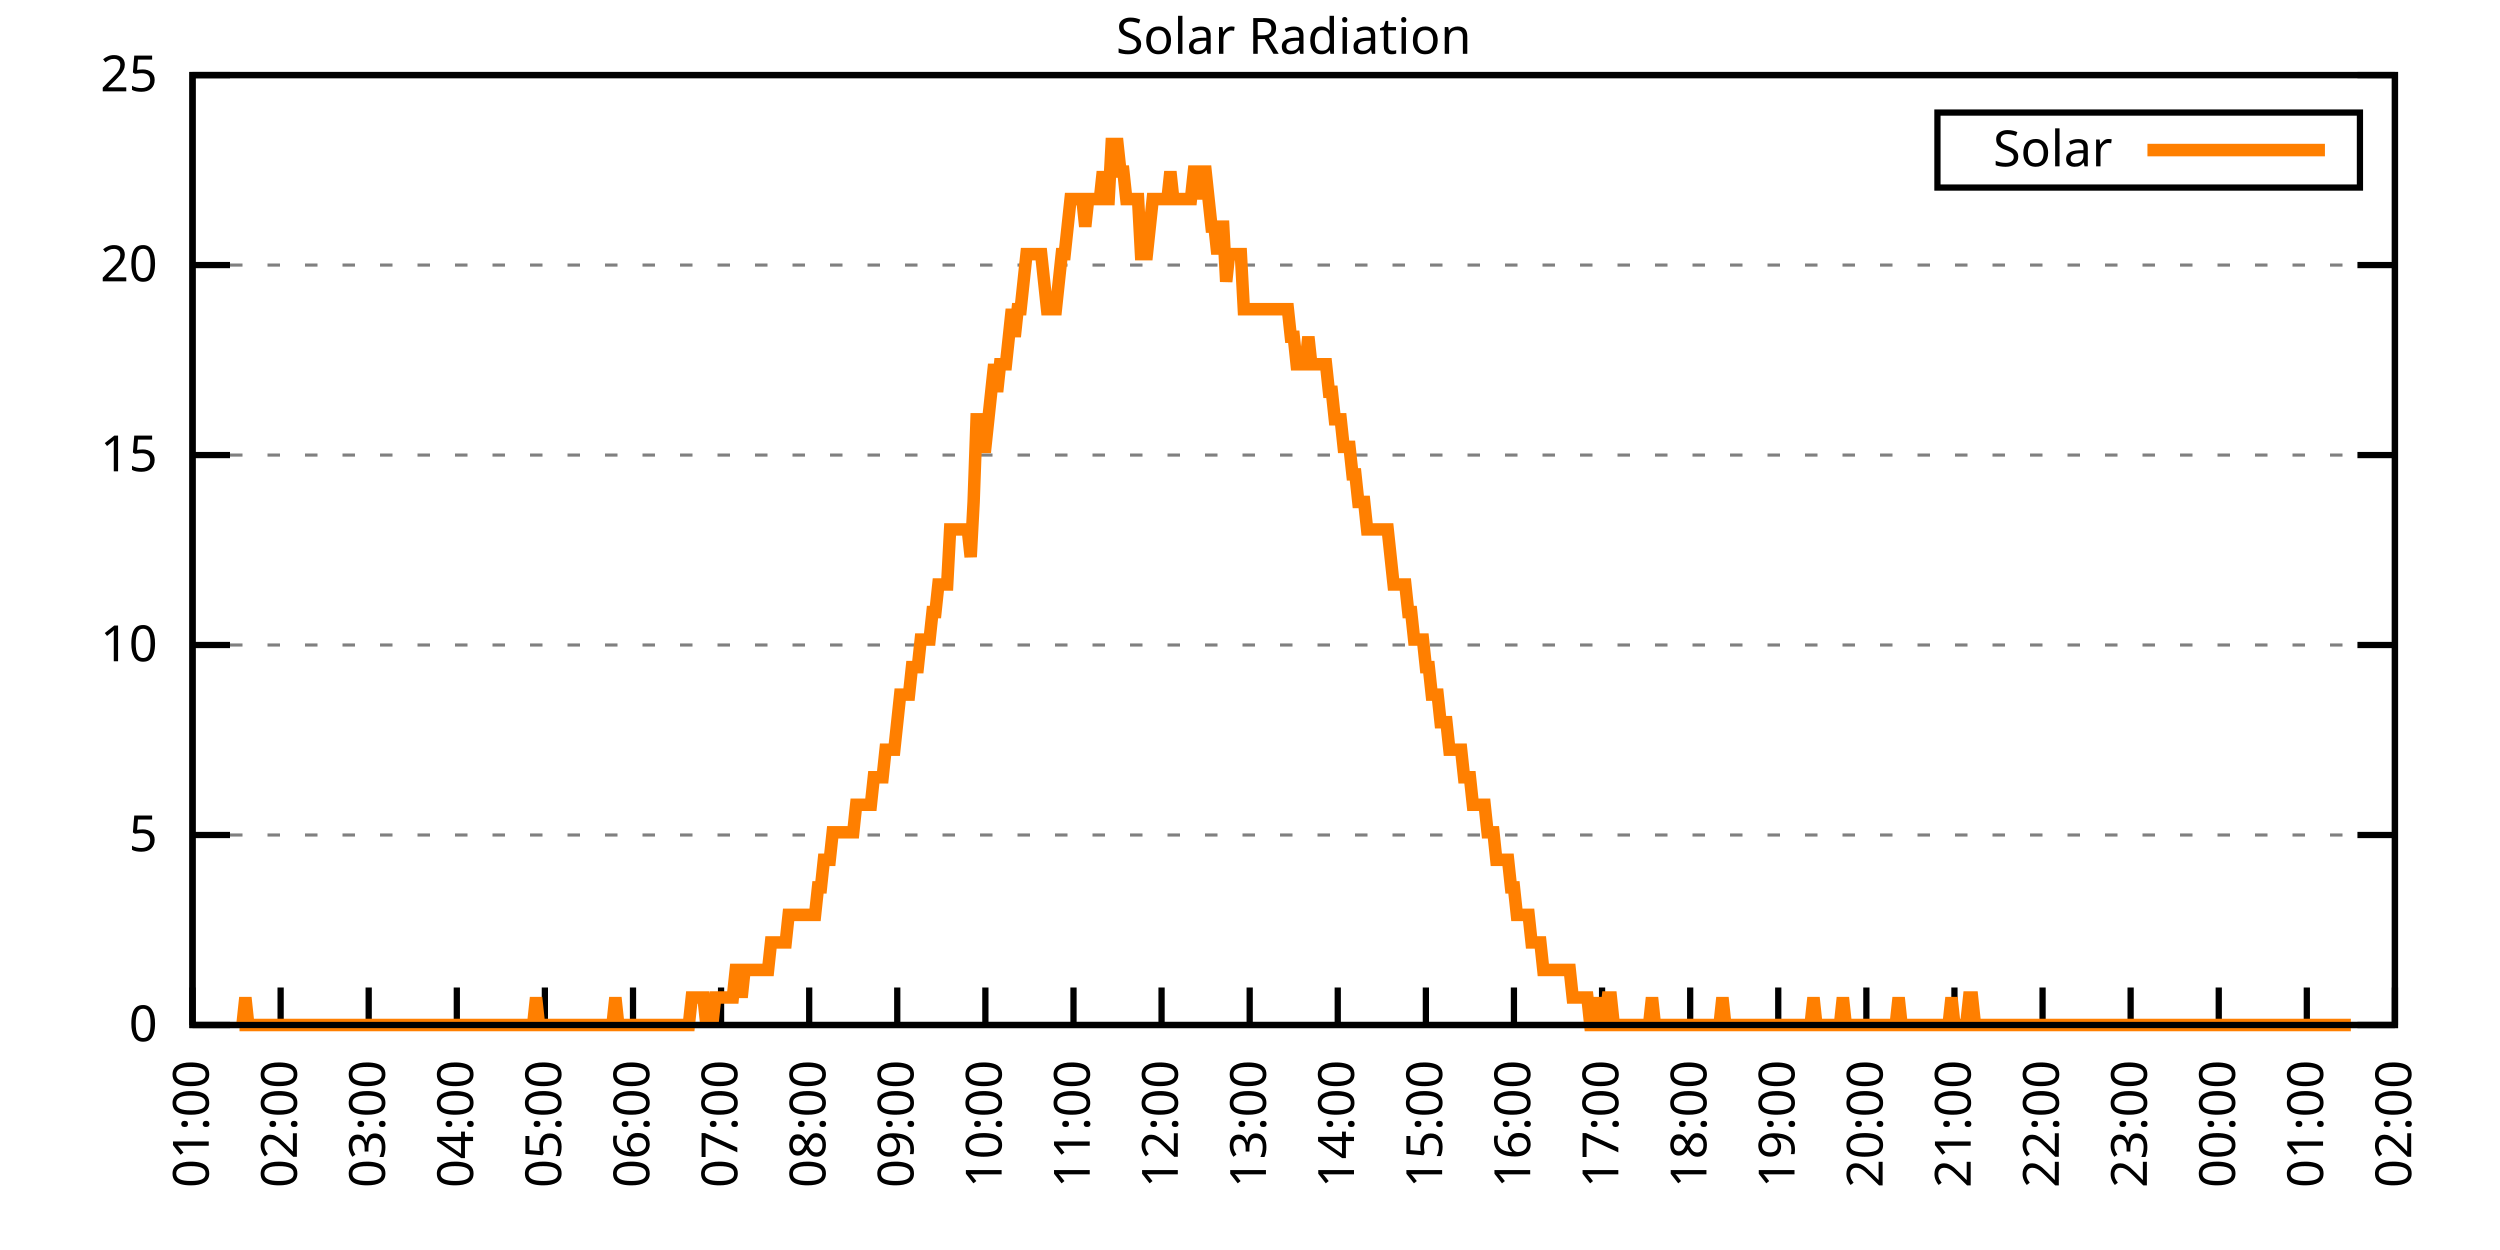
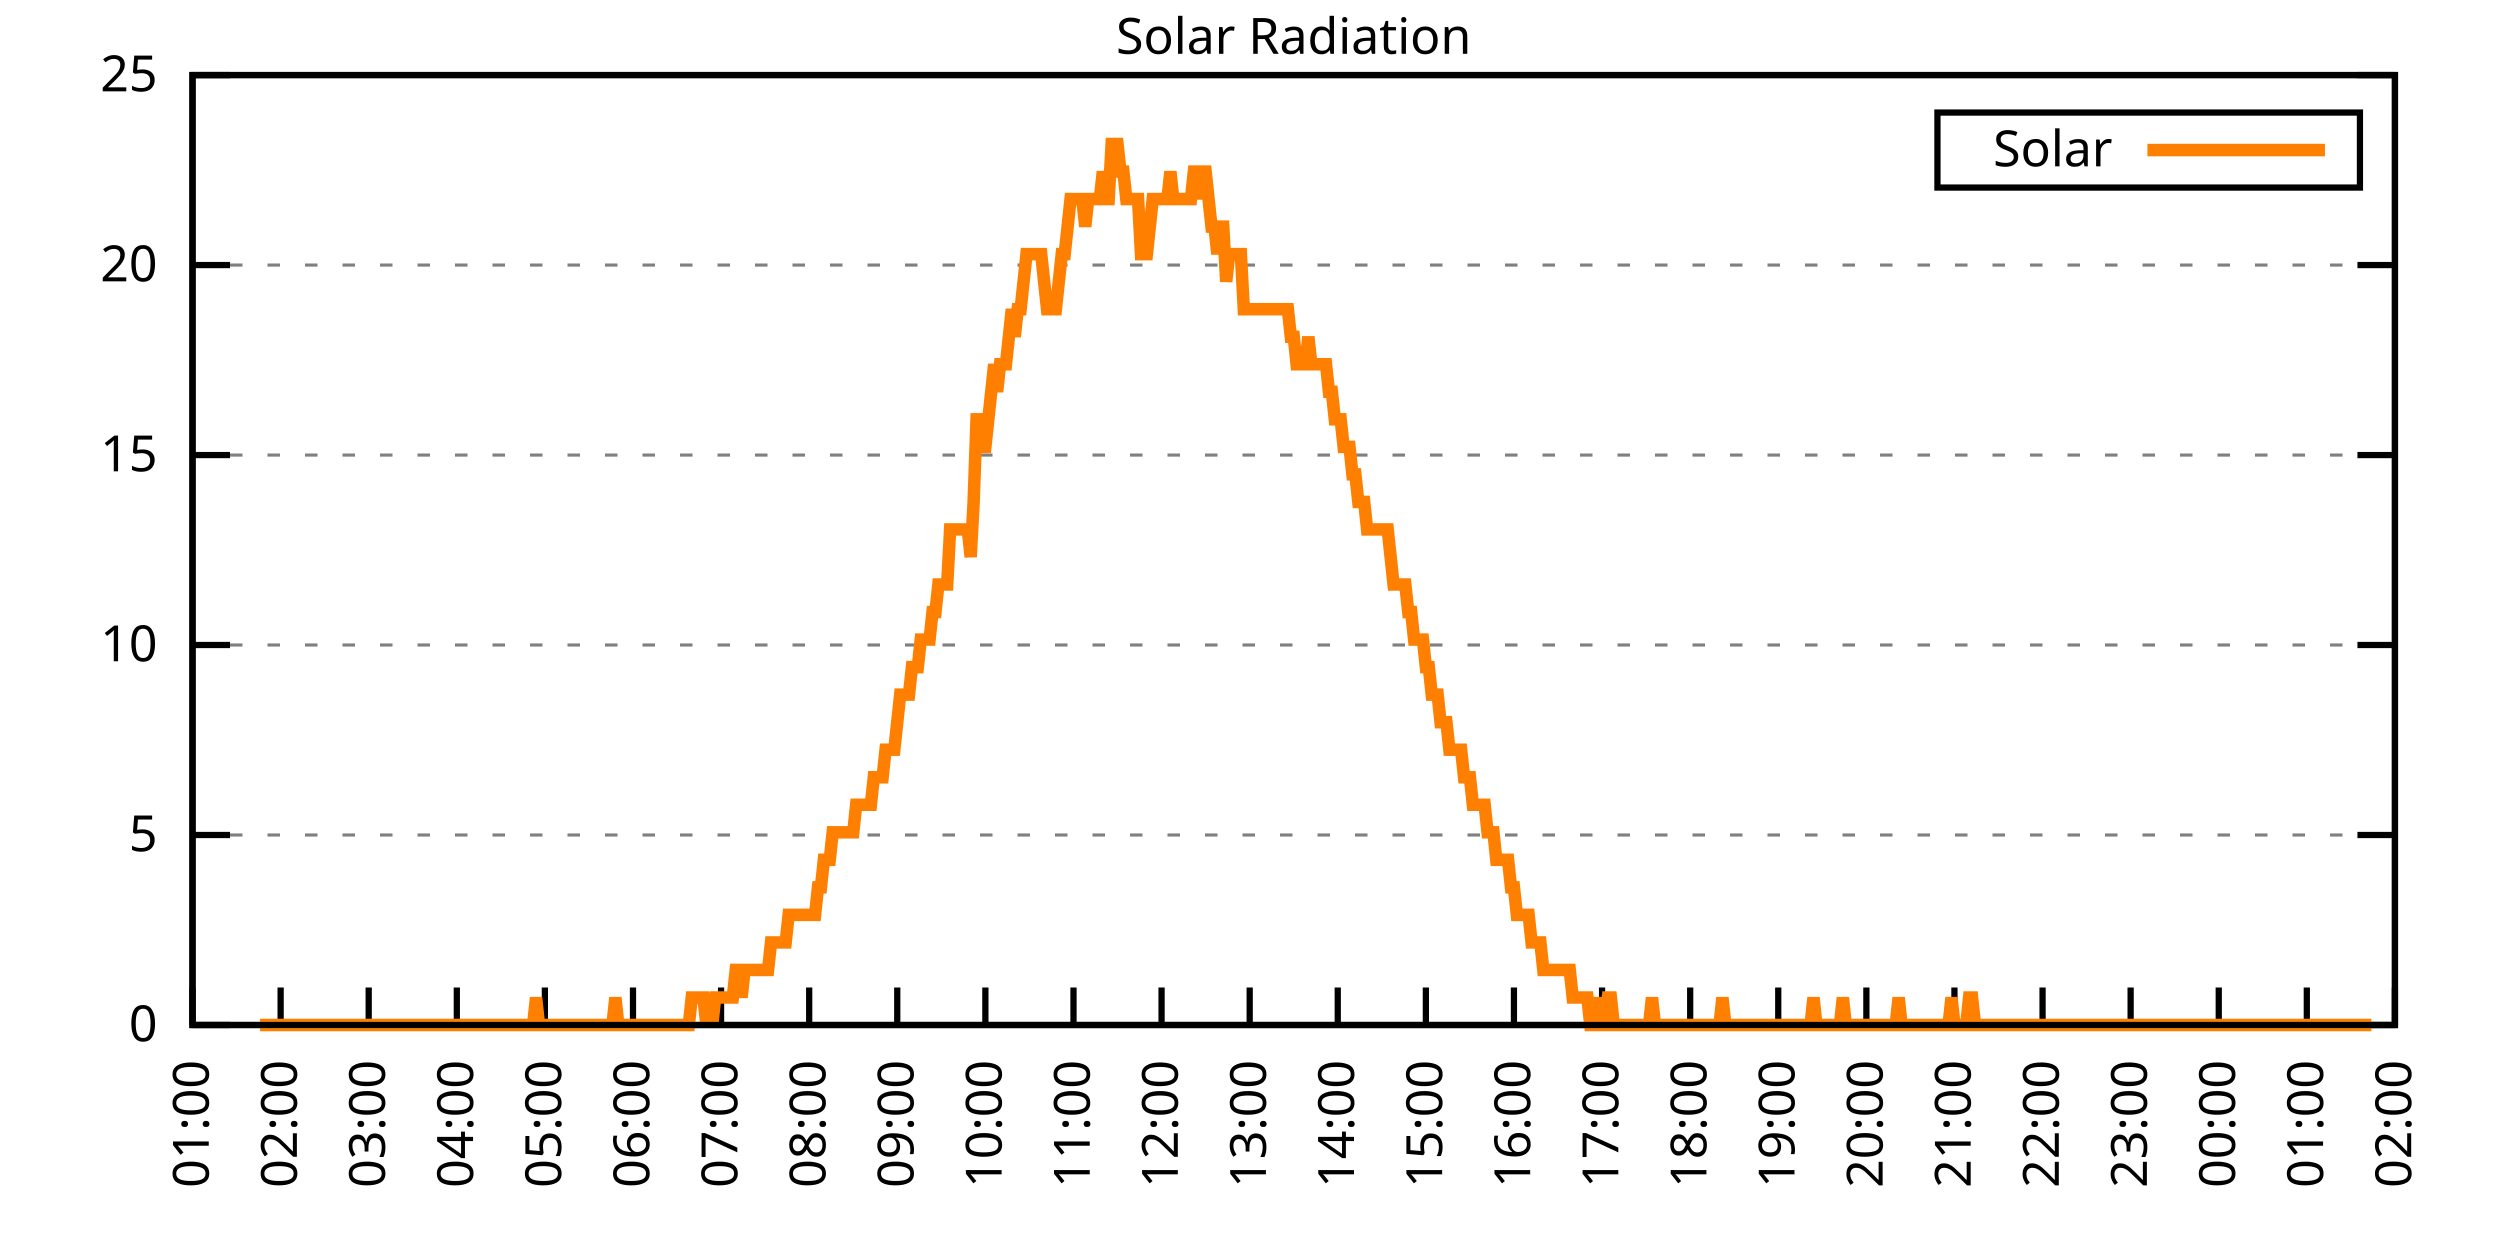
<svg xmlns="http://www.w3.org/2000/svg" xmlns:xlink="http://www.w3.org/1999/xlink" width="400" height="200" viewBox="0 0 400 200">
  <g id="gnuplot_canvas">
    <rect x="0" y="0" width="400" height="200" fill="none" />
    <defs>
      <circle id="gpDot" r="0.5" stroke-width="0.5" stroke="currentColor" />
      <path id="gpPt0" stroke-width="0.333" stroke="currentColor" d="M-1,0 h2 M0,-1 v2" />
      <path id="gpPt1" stroke-width="0.333" stroke="currentColor" d="M-1,-1 L1,1 M1,-1 L-1,1" />
      <path id="gpPt2" stroke-width="0.333" stroke="currentColor" d="M-1,0 L1,0 M0,-1 L0,1 M-1,-1 L1,1 M-1,1 L1,-1" />
      <rect id="gpPt3" stroke-width="0.333" stroke="currentColor" x="-1" y="-1" width="2" height="2" />
      <rect id="gpPt4" stroke-width="0.333" stroke="currentColor" fill="currentColor" x="-1" y="-1" width="2" height="2" />
      <circle id="gpPt5" stroke-width="0.333" stroke="currentColor" cx="0" cy="0" r="1" />
      <use xlink:href="#gpPt5" id="gpPt6" fill="currentColor" stroke="none" />
      <path id="gpPt7" stroke-width="0.333" stroke="currentColor" d="M0,-1.33 L-1.33,0.67 L1.33,0.67 z" />
      <use xlink:href="#gpPt7" id="gpPt8" fill="currentColor" stroke="none" />
      <use xlink:href="#gpPt7" id="gpPt9" stroke="currentColor" transform="rotate(180)" />
      <use xlink:href="#gpPt9" id="gpPt10" fill="currentColor" stroke="none" />
      <use xlink:href="#gpPt3" id="gpPt11" stroke="currentColor" transform="rotate(45)" />
      <use xlink:href="#gpPt11" id="gpPt12" fill="currentColor" stroke="none" />
      <path id="gpPt13" stroke-width="0.333" stroke="currentColor" d="M0,1.330 L1.265,0.411 L0.782,-1.067 L-0.782,-1.076 L-1.265,0.411 z" />
      <use xlink:href="#gpPt13" id="gpPt14" fill="currentColor" stroke="none" />
      <filter id="textbox" filterUnits="objectBoundingBox" x="0" y="0" height="1" width="1">
        <feFlood flood-color="white" flood-opacity="1" result="bgnd" />
        <feComposite in="SourceGraphic" in2="bgnd" operator="atop" />
      </filter>
      <filter id="greybox" filterUnits="objectBoundingBox" x="0" y="0" height="1" width="1">
        <feFlood flood-color="lightgrey" flood-opacity="1" result="grey" />
        <feComposite in="SourceGraphic" in2="grey" operator="atop" />
      </filter>
    </defs>
    <g fill="none" color="white" stroke="currentColor" stroke-width="1.00" stroke-linecap="butt" stroke-linejoin="miter">
</g>
    <g fill="none" color="black" stroke="currentColor" stroke-width="1.00" stroke-linecap="butt" stroke-linejoin="miter">
      <g stroke="none" shape-rendering="crispEdges">
        <polygon fill="rgb(255, 255, 255)" points="30.80,164.00 383.18,164.00 383.18,12.02 30.80,12.02 " />
      </g>
    </g>
    <g fill="none" color="black" stroke="currentColor" stroke-width="1.00" stroke-linecap="butt" stroke-linejoin="miter">
</g>
    <g fill="none" color="black" stroke="black" stroke-width="0.50" stroke-linecap="butt" stroke-linejoin="miter">
</g>
    <g fill="none" color="gray" stroke="currentColor" stroke-width="0.50" stroke-linecap="butt" stroke-linejoin="miter">
      <path stroke="gray" stroke-dasharray="2,4" class="gridline" d="M30.80,164.00 L383.19,164.00  " />
    </g>
    <g fill="none" color="gray" stroke="gray" stroke-width="1.00" stroke-linecap="butt" stroke-linejoin="miter">
</g>
    <g fill="none" color="black" stroke="currentColor" stroke-width="1.00" stroke-linecap="butt" stroke-linejoin="miter">
      <path stroke="black" d="M30.80,164.00 L36.80,164.00 M383.19,164.00 L377.19,164.00  " />
      <g transform="translate(25.20,166.60)" stroke="none" fill="black" font-family="Sans" font-size="8.00" text-anchor="end">
        <text>
          <tspan font-family="Sans"> 0</tspan>
        </text>
      </g>
    </g>
    <g fill="none" color="black" stroke="currentColor" stroke-width="1.00" stroke-linecap="butt" stroke-linejoin="miter">
</g>
    <g fill="none" color="black" stroke="black" stroke-width="0.50" stroke-linecap="butt" stroke-linejoin="miter">
</g>
    <g fill="none" color="gray" stroke="currentColor" stroke-width="0.50" stroke-linecap="butt" stroke-linejoin="miter">
      <path stroke="gray" stroke-dasharray="2,4" class="gridline" d="M30.80,133.60 L383.19,133.60  " />
    </g>
    <g fill="none" color="gray" stroke="gray" stroke-width="1.00" stroke-linecap="butt" stroke-linejoin="miter">
</g>
    <g fill="none" color="black" stroke="currentColor" stroke-width="1.00" stroke-linecap="butt" stroke-linejoin="miter">
      <path stroke="black" d="M30.80,133.60 L36.80,133.60 M383.19,133.60 L377.19,133.60  " />
      <g transform="translate(25.20,136.20)" stroke="none" fill="black" font-family="Sans" font-size="8.00" text-anchor="end">
        <text>
          <tspan font-family="Sans"> 5</tspan>
        </text>
      </g>
    </g>
    <g fill="none" color="black" stroke="currentColor" stroke-width="1.00" stroke-linecap="butt" stroke-linejoin="miter">
</g>
    <g fill="none" color="black" stroke="black" stroke-width="0.50" stroke-linecap="butt" stroke-linejoin="miter">
</g>
    <g fill="none" color="gray" stroke="currentColor" stroke-width="0.50" stroke-linecap="butt" stroke-linejoin="miter">
      <path stroke="gray" stroke-dasharray="2,4" class="gridline" d="M30.80,103.20 L383.19,103.20  " />
    </g>
    <g fill="none" color="gray" stroke="gray" stroke-width="1.00" stroke-linecap="butt" stroke-linejoin="miter">
</g>
    <g fill="none" color="black" stroke="currentColor" stroke-width="1.00" stroke-linecap="butt" stroke-linejoin="miter">
      <path stroke="black" d="M30.80,103.20 L36.80,103.20 M383.19,103.20 L377.19,103.20  " />
      <g transform="translate(25.20,105.80)" stroke="none" fill="black" font-family="Sans" font-size="8.00" text-anchor="end">
        <text>
          <tspan font-family="Sans"> 10</tspan>
        </text>
      </g>
    </g>
    <g fill="none" color="black" stroke="currentColor" stroke-width="1.00" stroke-linecap="butt" stroke-linejoin="miter">
</g>
    <g fill="none" color="black" stroke="black" stroke-width="0.50" stroke-linecap="butt" stroke-linejoin="miter">
</g>
    <g fill="none" color="gray" stroke="currentColor" stroke-width="0.50" stroke-linecap="butt" stroke-linejoin="miter">
      <path stroke="gray" stroke-dasharray="2,4" class="gridline" d="M30.80,72.81 L383.19,72.81  " />
    </g>
    <g fill="none" color="gray" stroke="gray" stroke-width="1.00" stroke-linecap="butt" stroke-linejoin="miter">
</g>
    <g fill="none" color="black" stroke="currentColor" stroke-width="1.00" stroke-linecap="butt" stroke-linejoin="miter">
      <path stroke="black" d="M30.80,72.81 L36.80,72.81 M383.19,72.81 L377.19,72.81  " />
      <g transform="translate(25.20,75.41)" stroke="none" fill="black" font-family="Sans" font-size="8.00" text-anchor="end">
        <text>
          <tspan font-family="Sans"> 15</tspan>
        </text>
      </g>
    </g>
    <g fill="none" color="black" stroke="currentColor" stroke-width="1.00" stroke-linecap="butt" stroke-linejoin="miter">
</g>
    <g fill="none" color="black" stroke="black" stroke-width="0.50" stroke-linecap="butt" stroke-linejoin="miter">
</g>
    <g fill="none" color="gray" stroke="currentColor" stroke-width="0.50" stroke-linecap="butt" stroke-linejoin="miter">
      <path stroke="gray" stroke-dasharray="2,4" class="gridline" d="M30.80,42.41 L383.19,42.41  " />
    </g>
    <g fill="none" color="gray" stroke="gray" stroke-width="1.00" stroke-linecap="butt" stroke-linejoin="miter">
</g>
    <g fill="none" color="black" stroke="currentColor" stroke-width="1.00" stroke-linecap="butt" stroke-linejoin="miter">
      <path stroke="black" d="M30.80,42.41 L36.80,42.41 M383.19,42.41 L377.19,42.41  " />
      <g transform="translate(25.20,45.01)" stroke="none" fill="black" font-family="Sans" font-size="8.00" text-anchor="end">
        <text>
          <tspan font-family="Sans"> 20</tspan>
        </text>
      </g>
    </g>
    <g fill="none" color="black" stroke="currentColor" stroke-width="1.00" stroke-linecap="butt" stroke-linejoin="miter">
</g>
    <g fill="none" color="black" stroke="black" stroke-width="0.50" stroke-linecap="butt" stroke-linejoin="miter">
</g>
    <g fill="none" color="gray" stroke="currentColor" stroke-width="0.50" stroke-linecap="butt" stroke-linejoin="miter">
      <path stroke="gray" stroke-dasharray="2,4" class="gridline" d="M30.80,12.01 L383.19,12.01  " />
    </g>
    <g fill="none" color="gray" stroke="gray" stroke-width="1.00" stroke-linecap="butt" stroke-linejoin="miter">
</g>
    <g fill="none" color="black" stroke="currentColor" stroke-width="1.00" stroke-linecap="butt" stroke-linejoin="miter">
      <path stroke="black" d="M30.80,12.01 L36.80,12.01 M383.19,12.01 L377.19,12.01  " />
      <g transform="translate(25.20,14.61)" stroke="none" fill="black" font-family="Sans" font-size="8.00" text-anchor="end">
        <text>
          <tspan font-family="Sans"> 25</tspan>
        </text>
      </g>
    </g>
    <g fill="none" color="black" stroke="currentColor" stroke-width="1.00" stroke-linecap="butt" stroke-linejoin="miter">
      <path stroke="black" d="M30.80,164.00 L30.80,158.00  " />
      <g transform="translate(33.40,169.60) rotate(270.00)" stroke="none" fill="black" font-family="Sans" font-size="8.00" text-anchor="end">
        <text>
          <tspan font-family="Sans">01:00</tspan>
        </text>
      </g>
    </g>
    <g fill="none" color="black" stroke="currentColor" stroke-width="1.00" stroke-linecap="butt" stroke-linejoin="miter">
      <path stroke="black" d="M44.90,164.00 L44.90,158.00  " />
      <g transform="translate(47.50,169.60) rotate(270.00)" stroke="none" fill="black" font-family="Sans" font-size="8.00" text-anchor="end">
        <text>
          <tspan font-family="Sans">02:00</tspan>
        </text>
      </g>
    </g>
    <g fill="none" color="black" stroke="currentColor" stroke-width="1.00" stroke-linecap="butt" stroke-linejoin="miter">
      <path stroke="black" d="M58.99,164.00 L58.99,158.00  " />
      <g transform="translate(61.59,169.60) rotate(270.00)" stroke="none" fill="black" font-family="Sans" font-size="8.00" text-anchor="end">
        <text>
          <tspan font-family="Sans">03:00</tspan>
        </text>
      </g>
    </g>
    <g fill="none" color="black" stroke="currentColor" stroke-width="1.00" stroke-linecap="butt" stroke-linejoin="miter">
      <path stroke="black" d="M73.09,164.00 L73.09,158.00  " />
      <g transform="translate(75.69,169.60) rotate(270.00)" stroke="none" fill="black" font-family="Sans" font-size="8.00" text-anchor="end">
        <text>
          <tspan font-family="Sans">04:00</tspan>
        </text>
      </g>
    </g>
    <g fill="none" color="black" stroke="currentColor" stroke-width="1.00" stroke-linecap="butt" stroke-linejoin="miter">
      <path stroke="black" d="M87.18,164.00 L87.18,158.00  " />
      <g transform="translate(89.78,169.60) rotate(270.00)" stroke="none" fill="black" font-family="Sans" font-size="8.00" text-anchor="end">
        <text>
          <tspan font-family="Sans">05:00</tspan>
        </text>
      </g>
    </g>
    <g fill="none" color="black" stroke="currentColor" stroke-width="1.00" stroke-linecap="butt" stroke-linejoin="miter">
      <path stroke="black" d="M101.28,164.00 L101.28,158.00  " />
      <g transform="translate(103.88,169.60) rotate(270.00)" stroke="none" fill="black" font-family="Sans" font-size="8.00" text-anchor="end">
        <text>
          <tspan font-family="Sans">06:00</tspan>
        </text>
      </g>
    </g>
    <g fill="none" color="black" stroke="currentColor" stroke-width="1.00" stroke-linecap="butt" stroke-linejoin="miter">
      <path stroke="black" d="M115.37,164.00 L115.37,158.00  " />
      <g transform="translate(117.97,169.60) rotate(270.00)" stroke="none" fill="black" font-family="Sans" font-size="8.00" text-anchor="end">
        <text>
          <tspan font-family="Sans">07:00</tspan>
        </text>
      </g>
    </g>
    <g fill="none" color="black" stroke="currentColor" stroke-width="1.00" stroke-linecap="butt" stroke-linejoin="miter">
      <path stroke="black" d="M129.47,164.00 L129.47,158.00  " />
      <g transform="translate(132.07,169.60) rotate(270.00)" stroke="none" fill="black" font-family="Sans" font-size="8.00" text-anchor="end">
        <text>
          <tspan font-family="Sans">08:00</tspan>
        </text>
      </g>
    </g>
    <g fill="none" color="black" stroke="currentColor" stroke-width="1.00" stroke-linecap="butt" stroke-linejoin="miter">
      <path stroke="black" d="M143.56,164.00 L143.56,158.00  " />
      <g transform="translate(146.16,169.60) rotate(270.00)" stroke="none" fill="black" font-family="Sans" font-size="8.00" text-anchor="end">
        <text>
          <tspan font-family="Sans">09:00</tspan>
        </text>
      </g>
    </g>
    <g fill="none" color="black" stroke="currentColor" stroke-width="1.00" stroke-linecap="butt" stroke-linejoin="miter">
      <path stroke="black" d="M157.66,164.00 L157.66,158.00  " />
      <g transform="translate(160.26,169.60) rotate(270.00)" stroke="none" fill="black" font-family="Sans" font-size="8.00" text-anchor="end">
        <text>
          <tspan font-family="Sans">10:00</tspan>
        </text>
      </g>
    </g>
    <g fill="none" color="black" stroke="currentColor" stroke-width="1.00" stroke-linecap="butt" stroke-linejoin="miter">
      <path stroke="black" d="M171.76,164.00 L171.76,158.00  " />
      <g transform="translate(174.36,169.60) rotate(270.00)" stroke="none" fill="black" font-family="Sans" font-size="8.00" text-anchor="end">
        <text>
          <tspan font-family="Sans">11:00</tspan>
        </text>
      </g>
    </g>
    <g fill="none" color="black" stroke="currentColor" stroke-width="1.00" stroke-linecap="butt" stroke-linejoin="miter">
      <path stroke="black" d="M185.85,164.00 L185.85,158.00  " />
      <g transform="translate(188.45,169.60) rotate(270.00)" stroke="none" fill="black" font-family="Sans" font-size="8.00" text-anchor="end">
        <text>
          <tspan font-family="Sans">12:00</tspan>
        </text>
      </g>
    </g>
    <g fill="none" color="black" stroke="currentColor" stroke-width="1.00" stroke-linecap="butt" stroke-linejoin="miter">
      <path stroke="black" d="M199.95,164.00 L199.95,158.00  " />
      <g transform="translate(202.55,169.60) rotate(270.00)" stroke="none" fill="black" font-family="Sans" font-size="8.00" text-anchor="end">
        <text>
          <tspan font-family="Sans">13:00</tspan>
        </text>
      </g>
    </g>
    <g fill="none" color="black" stroke="currentColor" stroke-width="1.00" stroke-linecap="butt" stroke-linejoin="miter">
      <path stroke="black" d="M214.04,164.00 L214.04,158.00  " />
      <g transform="translate(216.64,169.60) rotate(270.00)" stroke="none" fill="black" font-family="Sans" font-size="8.00" text-anchor="end">
        <text>
          <tspan font-family="Sans">14:00</tspan>
        </text>
      </g>
    </g>
    <g fill="none" color="black" stroke="currentColor" stroke-width="1.00" stroke-linecap="butt" stroke-linejoin="miter">
      <path stroke="black" d="M228.14,164.00 L228.14,158.00  " />
      <g transform="translate(230.74,169.60) rotate(270.00)" stroke="none" fill="black" font-family="Sans" font-size="8.00" text-anchor="end">
        <text>
          <tspan font-family="Sans">15:00</tspan>
        </text>
      </g>
    </g>
    <g fill="none" color="black" stroke="currentColor" stroke-width="1.00" stroke-linecap="butt" stroke-linejoin="miter">
      <path stroke="black" d="M242.23,164.00 L242.23,158.00  " />
      <g transform="translate(244.83,169.60) rotate(270.00)" stroke="none" fill="black" font-family="Sans" font-size="8.00" text-anchor="end">
        <text>
          <tspan font-family="Sans">16:00</tspan>
        </text>
      </g>
    </g>
    <g fill="none" color="black" stroke="currentColor" stroke-width="1.00" stroke-linecap="butt" stroke-linejoin="miter">
      <path stroke="black" d="M256.33,164.00 L256.33,158.00  " />
      <g transform="translate(258.93,169.60) rotate(270.00)" stroke="none" fill="black" font-family="Sans" font-size="8.00" text-anchor="end">
        <text>
          <tspan font-family="Sans">17:00</tspan>
        </text>
      </g>
    </g>
    <g fill="none" color="black" stroke="currentColor" stroke-width="1.00" stroke-linecap="butt" stroke-linejoin="miter">
      <path stroke="black" d="M270.43,164.00 L270.43,158.00  " />
      <g transform="translate(273.03,169.60) rotate(270.00)" stroke="none" fill="black" font-family="Sans" font-size="8.00" text-anchor="end">
        <text>
          <tspan font-family="Sans">18:00</tspan>
        </text>
      </g>
    </g>
    <g fill="none" color="black" stroke="currentColor" stroke-width="1.00" stroke-linecap="butt" stroke-linejoin="miter">
      <path stroke="black" d="M284.52,164.00 L284.52,158.00  " />
      <g transform="translate(287.12,169.60) rotate(270.00)" stroke="none" fill="black" font-family="Sans" font-size="8.00" text-anchor="end">
        <text>
          <tspan font-family="Sans">19:00</tspan>
        </text>
      </g>
    </g>
    <g fill="none" color="black" stroke="currentColor" stroke-width="1.00" stroke-linecap="butt" stroke-linejoin="miter">
      <path stroke="black" d="M298.62,164.00 L298.62,158.00  " />
      <g transform="translate(301.22,169.60) rotate(270.00)" stroke="none" fill="black" font-family="Sans" font-size="8.00" text-anchor="end">
        <text>
          <tspan font-family="Sans">20:00</tspan>
        </text>
      </g>
    </g>
    <g fill="none" color="black" stroke="currentColor" stroke-width="1.00" stroke-linecap="butt" stroke-linejoin="miter">
      <path stroke="black" d="M312.71,164.00 L312.71,158.00  " />
      <g transform="translate(315.31,169.60) rotate(270.00)" stroke="none" fill="black" font-family="Sans" font-size="8.00" text-anchor="end">
        <text>
          <tspan font-family="Sans">21:00</tspan>
        </text>
      </g>
    </g>
    <g fill="none" color="black" stroke="currentColor" stroke-width="1.00" stroke-linecap="butt" stroke-linejoin="miter">
      <path stroke="black" d="M326.81,164.00 L326.81,158.00  " />
      <g transform="translate(329.41,169.60) rotate(270.00)" stroke="none" fill="black" font-family="Sans" font-size="8.00" text-anchor="end">
        <text>
          <tspan font-family="Sans">22:00</tspan>
        </text>
      </g>
    </g>
    <g fill="none" color="black" stroke="currentColor" stroke-width="1.00" stroke-linecap="butt" stroke-linejoin="miter">
      <path stroke="black" d="M340.90,164.00 L340.90,158.00  " />
      <g transform="translate(343.50,169.60) rotate(270.00)" stroke="none" fill="black" font-family="Sans" font-size="8.00" text-anchor="end">
        <text>
          <tspan font-family="Sans">23:00</tspan>
        </text>
      </g>
    </g>
    <g fill="none" color="black" stroke="currentColor" stroke-width="1.00" stroke-linecap="butt" stroke-linejoin="miter">
      <path stroke="black" d="M355.00,164.00 L355.00,158.00  " />
      <g transform="translate(357.60,169.60) rotate(270.00)" stroke="none" fill="black" font-family="Sans" font-size="8.00" text-anchor="end">
        <text>
          <tspan font-family="Sans">00:00</tspan>
        </text>
      </g>
    </g>
    <g fill="none" color="black" stroke="currentColor" stroke-width="1.00" stroke-linecap="butt" stroke-linejoin="miter">
      <path stroke="black" d="M369.09,164.00 L369.09,158.00  " />
      <g transform="translate(371.69,169.60) rotate(270.00)" stroke="none" fill="black" font-family="Sans" font-size="8.00" text-anchor="end">
        <text>
          <tspan font-family="Sans">01:00</tspan>
        </text>
      </g>
    </g>
    <g fill="none" color="black" stroke="currentColor" stroke-width="1.00" stroke-linecap="butt" stroke-linejoin="miter">
      <path stroke="black" d="M383.19,164.00 L383.19,158.00  " />
      <g transform="translate(385.79,169.60) rotate(270.00)" stroke="none" fill="black" font-family="Sans" font-size="8.00" text-anchor="end">
        <text>
          <tspan font-family="Sans">02:00</tspan>
        </text>
      </g>
    </g>
    <g fill="none" color="black" stroke="currentColor" stroke-width="1.00" stroke-linecap="butt" stroke-linejoin="miter">
</g>
    <g fill="none" color="black" stroke="currentColor" stroke-width="1.00" stroke-linecap="butt" stroke-linejoin="miter">
      <path stroke="black" d="M30.80,12.01 L30.80,164.00 L383.19,164.00 L383.19,12.01 L30.80,12.01 Z  " />
    </g>
    <g fill="none" color="black" stroke="currentColor" stroke-width="1.00" stroke-linecap="butt" stroke-linejoin="miter">
</g>
    <g fill="none" color="black" stroke="currentColor" stroke-width="1.00" stroke-linecap="butt" stroke-linejoin="miter">
      <path stroke="black" d="M309.99,30.01 L309.99,18.01 L377.59,18.01 L377.59,30.01 L309.99,30.01 Z  " />
    </g>
    <g id="Solar_Radiation_plot_1">
      <g fill="none" color="white" stroke="black" stroke-width="2.00" stroke-linecap="butt" stroke-linejoin="miter">
</g>
      <g fill="none" color="black" stroke="currentColor" stroke-width="2.00" stroke-linecap="butt" stroke-linejoin="miter">
        <g transform="translate(337.99,26.61)" stroke="none" fill="black" font-family="Sans" font-size="8.00" text-anchor="end">
          <text>
            <tspan font-family="Sans">Solar</tspan>
          </text>
        </g>
      </g>
      <g fill="none" color="black" stroke="currentColor" stroke-width="2.00" stroke-linecap="butt" stroke-linejoin="miter">
-         <path stroke="rgb(255, 127,   0)" d="M343.59,24.01 L371.99,24.01 M38.32,164.00 L38.79,164.00 L39.26,159.60 L39.73,164.00 L40.20,164.00 L40.67,164.00   L41.14,164.00 L41.61,164.00 L42.08,164.00 L42.55,164.00 L43.02,164.00 L43.49,164.00 L43.96,164.00 L44.43,164.00   L44.90,164.00 L45.37,164.00 L45.84,164.00 L46.31,164.00 L46.78,164.00 L47.24,164.00 L47.71,164.00 L48.18,164.00   L48.65,164.00 L49.12,164.00 L49.59,164.00 L50.06,164.00 L50.53,164.00 L51.00,164.00 L51.47,164.00 L51.94,164.00   L52.41,164.00 L52.88,164.00 L53.35,164.00 L53.82,164.00 L54.29,164.00 L54.76,164.00 L55.23,164.00 L55.70,164.00   L56.17,164.00 L56.64,164.00 L57.11,164.00 L57.58,164.00 L58.05,164.00 L58.52,164.00 L58.99,164.00 L59.46,164.00   L59.93,164.00 L60.40,164.00 L60.87,164.00 L61.34,164.00 L61.81,164.00 L62.28,164.00 L62.75,164.00 L63.22,164.00   L63.69,164.00 L64.16,164.00 L64.63,164.00 L65.10,164.00 L65.57,164.00 L66.04,164.00 L66.51,164.00 L66.98,164.00   L67.45,164.00 L67.92,164.00 L68.39,164.00 L68.86,164.00 L69.33,164.00 L69.80,164.00 L70.27,164.00 L70.74,164.00   L71.21,164.00 L71.68,164.00 L72.15,164.00 L72.62,164.00 L73.09,164.00 L73.56,164.00 L74.03,164.00 L74.50,164.00   L74.97,164.00 L75.44,164.00 L75.91,164.00 L76.38,164.00 L76.85,164.00 L77.32,164.00 L77.79,164.00 L78.26,164.00   L78.73,164.00 L79.19,164.00 L79.66,164.00 L80.13,164.00 L80.60,164.00 L81.07,164.00 L81.54,164.00 L82.01,164.00   L82.48,164.00 L82.95,164.00 L83.42,164.00 L83.89,164.00 L84.36,164.00 L84.83,164.00 L85.30,164.00 L85.77,159.60   L86.24,164.00 L86.71,164.00 L87.18,164.00 L87.65,164.00 L88.12,164.00 L88.59,164.00 L89.06,164.00 L89.53,164.00   L90.00,164.00 L90.47,164.00 L90.94,164.00 L91.41,164.00 L91.88,164.00 L92.35,164.00 L92.82,164.00 L93.29,164.00   L93.76,164.00 L94.23,164.00 L94.70,164.00 L95.17,164.00 L95.64,164.00 L96.11,164.00 L96.58,164.00 L97.05,164.00   L97.52,164.00 L97.99,164.00 L98.46,159.60 L98.93,164.00 L99.40,164.00 L99.87,164.00 L100.34,164.00 L100.81,164.00   L101.28,164.00 L101.75,164.00 L102.22,164.00 L102.69,164.00 L103.16,164.00 L103.63,164.00 L104.10,164.00 L104.57,164.00   L105.04,164.00 L105.51,164.00 L105.98,164.00 L106.45,164.00 L106.92,164.00 L107.39,164.00 L107.86,164.00 L108.33,164.00   L108.80,164.00 L109.27,164.00 L109.74,164.00 L110.21,164.00 L110.68,159.60 L111.14,159.60 L111.61,159.60 L112.08,159.60   L112.55,159.60 L113.02,164.00 L113.49,159.60 L113.96,164.00 L114.43,159.60 L114.90,159.60 L115.37,159.60 L115.84,159.60   L116.31,159.60 L116.78,159.60 L117.25,159.60 L117.72,155.19 L118.19,155.19 L118.66,159.60 L119.13,155.19 L119.60,155.19   L120.07,155.19 L120.54,155.19 L121.01,155.19 L121.48,155.19 L121.95,155.19 L122.42,155.19 L122.89,155.19 L123.36,150.79   L123.83,150.79 L124.30,150.79 L124.77,150.79 L125.24,150.79 L125.71,150.79 L126.18,146.38 L126.65,146.38 L127.12,146.38   L127.59,146.38 L128.06,146.38 L128.53,146.38 L129.00,146.38 L129.47,146.38 L129.94,146.38 L130.41,146.38 L130.88,141.98   L131.35,141.98 L131.82,137.57 L132.29,137.57 L132.76,137.57 L133.23,133.17 L133.70,133.17 L134.17,133.17 L134.64,133.17   L135.11,133.17 L135.58,133.17 L136.05,133.17 L136.52,133.17 L136.99,128.76 L137.46,128.76 L137.93,128.76 L138.40,128.76   L138.87,128.76 L139.34,128.76 L139.81,124.36 L140.28,124.36 L140.75,124.36 L141.22,124.36 L141.69,119.95 L142.16,119.95   L142.63,119.95 L143.09,119.95 L143.56,115.55 L144.03,111.14 L144.50,111.14 L144.97,111.14 L145.44,111.14 L145.91,106.74   L146.38,106.74 L146.85,106.74 L147.32,102.33 L147.79,102.33 L148.26,102.33 L148.73,102.33 L149.20,97.93 L149.67,97.93   L150.14,93.52 L150.61,93.52 L151.08,93.52 L151.55,93.52 L152.02,84.71 L152.49,84.71 L152.96,84.71 L153.43,84.71   L153.90,84.71 L154.37,84.71 L154.84,84.71 L155.31,89.12 L155.78,80.31 L156.25,67.09 L156.72,67.09 L157.19,71.50   L157.66,71.50 L158.13,67.09 L158.60,62.69 L159.07,58.28 L159.54,62.69 L160.01,58.28 L160.48,58.28 L160.95,58.28   L161.42,53.88 L161.89,49.47 L162.36,53.88 L162.83,49.47 L163.30,49.47 L163.77,45.07 L164.24,40.66 L164.71,40.66   L165.18,40.66 L165.65,40.66 L166.12,40.66 L166.59,40.66 L167.06,45.07 L167.53,49.47 L168.00,49.47 L168.47,49.47   L168.94,49.47 L169.41,45.07 L169.88,40.66 L170.35,40.66 L170.82,36.26 L171.29,31.85 L171.76,31.85 L172.23,31.85   L172.70,31.85 L173.17,31.85 L173.64,36.26 L174.11,31.85 L174.58,31.85 L175.04,31.85 L175.51,31.85 L175.98,31.85   L176.45,27.45 L176.92,31.85 L177.39,31.85 L177.86,23.04 L178.33,23.04 L178.80,23.04 L179.27,27.45 L179.74,27.45   L180.21,31.85 L180.68,31.85 L181.15,31.85 L181.62,31.85 L182.09,31.85 L182.56,40.66 L183.03,40.66 L183.50,40.66   L183.97,36.26 L184.44,31.85 L184.91,31.85 L185.38,31.85 L185.85,31.85 L186.32,31.85 L186.79,31.85 L187.26,27.45   L187.73,31.85 L188.20,31.85 L188.67,31.85 L189.14,31.85 L189.61,31.85 L190.08,31.85 L190.55,31.85 L191.02,27.45   L191.49,27.45 L191.96,31.85 L192.43,27.45 L192.90,27.45 L193.37,31.85 L193.84,36.26 L194.31,36.26 L194.78,40.66   L195.25,36.26 L195.72,36.26 L196.19,45.07 L196.66,40.66 L197.13,40.66 L197.60,40.66 L198.07,40.66 L198.54,40.66   L199.01,49.47 L199.48,49.47 L199.95,49.47 L200.42,49.47 L200.89,49.47 L201.36,49.47 L201.83,49.47 L202.30,49.47   L202.77,49.47 L203.24,49.47 L203.71,49.47 L204.18,49.47 L204.65,49.47 L205.12,49.47 L205.59,49.47 L206.06,49.47   L206.53,53.88 L207.00,53.88 L207.46,58.28 L207.93,58.28 L208.40,58.28 L208.87,58.28 L209.34,53.88 L209.81,58.28   L210.28,58.28 L210.75,58.28 L211.22,58.28 L211.69,58.28 L212.16,58.28 L212.63,62.69 L213.10,62.69 L213.57,67.09   L214.04,67.09 L214.51,67.09 L214.98,71.50 L215.45,71.50 L215.92,71.50 L216.39,75.90 L216.86,75.90 L217.33,80.31   L217.80,80.31 L218.27,80.31 L218.74,84.71 L219.21,84.71 L219.68,84.71 L220.15,84.71 L220.62,84.71 L221.09,84.71   L221.56,84.71 L222.03,84.71 L222.50,89.12 L222.97,93.52 L223.44,93.52 L223.91,93.52 L224.38,93.52 L224.85,93.52   L225.32,97.93 L225.79,97.93 L226.26,102.33 L226.73,102.33 L227.20,102.33 L227.67,102.33 L228.14,106.74 L228.61,106.74   L229.08,111.14 L229.55,111.14 L230.02,111.14 L230.49,115.55 L230.96,115.55 L231.43,115.55 L231.90,119.95 L232.37,119.95   L232.84,119.95 L233.31,119.95 L233.78,119.95 L234.25,124.36 L234.72,124.36 L235.19,124.36 L235.66,128.76 L236.13,128.76   L236.60,128.76 L237.07,128.76 L237.54,128.76 L238.01,133.17 L238.48,133.17 L238.95,133.17 L239.41,137.57 L239.88,137.57   L240.35,137.57 L240.82,137.57 L241.29,137.57 L241.76,141.98 L242.23,141.98 L242.70,146.38 L243.17,146.38 L243.64,146.38   L244.11,146.38 L244.58,146.38 L245.05,150.79 L245.52,150.79 L245.99,150.79 L246.46,150.79 L246.93,155.19 L247.40,155.19   L247.87,155.19 L248.34,155.19 L248.81,155.19 L249.28,155.19 L249.75,155.19 L250.22,155.19 L250.69,155.19 L251.16,155.19   L251.63,159.60 L252.10,159.60 L252.57,159.60 L253.04,159.60 L253.51,159.60 L253.98,159.60 L254.45,164.00 L254.92,164.00   L255.39,159.60 L255.86,164.00 L256.33,164.00 L256.80,164.00 L257.27,159.60 L257.74,159.60 L258.21,164.00 L258.68,164.00   L259.15,164.00 L259.62,164.00 L260.09,164.00 L260.56,164.00 L261.03,164.00 L261.50,164.00 L261.97,164.00 L262.44,164.00   L262.91,164.00 L263.38,164.00 L263.85,164.00 L264.32,159.60 L264.79,164.00 L265.26,164.00 L265.73,164.00 L266.20,164.00   L266.67,164.00 L267.14,164.00 L267.61,164.00 L268.08,164.00 L268.55,164.00 L269.02,164.00 L269.49,164.00 L269.96,164.00   L270.43,164.00 L270.90,164.00 L271.36,164.00 L271.83,164.00 L272.30,164.00 L272.77,164.00 L273.24,164.00 L273.71,164.00   L274.18,164.00 L274.65,164.00 L275.12,164.00 L275.59,159.60 L276.06,164.00 L276.53,164.00 L277.00,164.00 L277.47,164.00   L277.94,164.00 L278.41,164.00 L278.88,164.00 L279.35,164.00 L279.82,164.00 L280.29,164.00 L280.76,164.00 L281.23,164.00   L281.70,164.00 L282.17,164.00 L282.64,164.00 L283.11,164.00 L283.58,164.00 L284.05,164.00 L284.52,164.00 L284.99,164.00   L285.46,164.00 L285.93,164.00 L286.40,164.00 L286.87,164.00 L287.34,164.00 L287.81,164.00 L288.28,164.00 L288.75,164.00   L289.22,164.00 L289.69,164.00 L290.16,159.60 L290.63,164.00 L291.10,164.00 L291.57,164.00 L292.04,164.00 L292.51,164.00   L292.98,164.00 L293.45,164.00 L293.92,164.00 L294.39,164.00 L294.86,159.60 L295.33,164.00 L295.80,164.00 L296.27,164.00   L296.74,164.00 L297.21,164.00 L297.68,164.00 L298.15,164.00 L298.62,164.00 L299.09,164.00 L299.56,164.00 L300.03,164.00   L300.50,164.00 L300.97,164.00 L301.44,164.00 L301.91,164.00 L302.38,164.00 L302.85,164.00 L303.31,164.00 L303.78,159.60   L304.25,164.00 L304.72,164.00 L305.19,164.00 L305.66,164.00 L306.13,164.00 L306.60,164.00 L307.07,164.00 L307.54,164.00   L308.01,164.00 L308.48,164.00 L308.95,164.00 L309.42,164.00 L309.89,164.00 L310.36,164.00 L310.83,164.00 L311.30,164.00   L311.77,164.00 L312.24,159.60 L312.71,164.00 L313.18,164.00 L313.65,164.00 L314.12,164.00 L314.59,164.00 L315.06,159.60   L315.53,159.60 L316.00,164.00 L316.47,164.00 L316.94,164.00 L317.41,164.00 L317.88,164.00 L318.35,164.00 L318.82,164.00   L319.29,164.00 L319.76,164.00 L320.23,164.00 L320.70,164.00 L321.17,164.00 L321.64,164.00 L322.11,164.00 L322.58,164.00   L323.05,164.00 L323.52,164.00 L323.99,164.00 L324.46,164.00 L324.93,164.00 L325.40,164.00 L325.87,164.00 L326.34,164.00   L326.81,164.00 L327.28,164.00 L327.75,164.00 L328.22,164.00 L328.69,164.00 L329.16,164.00 L329.63,164.00 L330.10,164.00   L330.57,164.00 L331.04,164.00 L331.51,164.00 L331.98,164.00 L332.45,164.00 L332.92,164.00 L333.39,164.00 L333.86,164.00   L334.33,164.00 L334.80,164.00 L335.26,164.00 L335.73,164.00 L336.20,164.00 L336.67,164.00 L337.14,164.00 L337.61,164.00   L338.08,164.00 L338.55,164.00 L339.02,164.00 L339.49,164.00 L339.96,164.00 L340.43,164.00 L340.90,164.00 L341.37,164.00   L341.84,164.00 L342.31,164.00 L342.78,164.00 L343.25,164.00 L343.72,164.00 L344.19,164.00 L344.66,164.00 L345.13,164.00   L345.60,164.00 L346.07,164.00 L346.54,164.00 L347.01,164.00 L347.48,164.00 L347.95,164.00 L348.42,164.00 L348.89,164.00   L349.36,164.00 L349.83,164.00 L350.30,164.00 L350.77,164.00 L351.24,164.00 L351.71,164.00 L352.18,164.00 L352.65,164.00   L353.12,164.00 L353.59,164.00 L354.06,164.00 L354.53,164.00 L355.00,164.00 L355.47,164.00 L355.94,164.00 L356.41,164.00   L356.88,164.00 L357.35,164.00 L357.82,164.00 L358.29,164.00 L358.76,164.00 L359.23,164.00 L359.70,164.00 L360.17,164.00   L360.64,164.00 L361.11,164.00 L361.58,164.00 L362.05,164.00 L362.52,164.00 L362.99,164.00 L363.46,164.00 L363.93,164.00   L364.40,164.00 L364.87,164.00 L365.34,164.00 L365.81,164.00 L366.28,164.00 L366.75,164.00 L367.21,164.00 L367.68,164.00   L368.15,164.00 L368.62,164.00 L369.09,164.00 L369.56,164.00 L370.03,164.00 L370.50,164.00 L370.97,164.00 L371.44,164.00   L371.91,164.00 L372.38,164.00 L372.85,164.00 L373.32,164.00 L373.79,164.00 L374.26,164.00 L374.73,164.00 L375.20,164.00   L375.67,164.00 L376.14,164.00  " />
+         <path stroke="rgb(255, 127,   0)" d="M343.59,24.01 L371.99,24.01 M41.61,164.00 L42.08,164.00 L42.55,164.00 L43.02,164.00 L43.49,164.00 L43.96,164.00   L44.43,164.00 L44.90,164.00 L45.37,164.00 L45.84,164.00 L46.31,164.00 L46.78,164.00 L47.24,164.00 L47.71,164.00   L48.18,164.00 L48.65,164.00 L49.12,164.00 L49.59,164.00 L50.06,164.00 L50.53,164.00 L51.00,164.00 L51.47,164.00   L51.94,164.00 L52.41,164.00 L52.88,164.00 L53.35,164.00 L53.82,164.00 L54.29,164.00 L54.76,164.00 L55.23,164.00   L55.70,164.00 L56.17,164.00 L56.64,164.00 L57.11,164.00 L57.58,164.00 L58.05,164.00 L58.52,164.00 L58.99,164.00   L59.46,164.00 L59.93,164.00 L60.40,164.00 L60.87,164.00 L61.34,164.00 L61.81,164.00 L62.28,164.00 L62.75,164.00   L63.22,164.00 L63.69,164.00 L64.16,164.00 L64.63,164.00 L65.10,164.00 L65.57,164.00 L66.04,164.00 L66.51,164.00   L66.98,164.00 L67.45,164.00 L67.92,164.00 L68.39,164.00 L68.86,164.00 L69.33,164.00 L69.80,164.00 L70.27,164.00   L70.74,164.00 L71.21,164.00 L71.68,164.00 L72.15,164.00 L72.62,164.00 L73.09,164.00 L73.56,164.00 L74.03,164.00   L74.50,164.00 L74.97,164.00 L75.44,164.00 L75.91,164.00 L76.38,164.00 L76.85,164.00 L77.32,164.00 L77.79,164.00   L78.26,164.00 L78.73,164.00 L79.19,164.00 L79.66,164.00 L80.13,164.00 L80.60,164.00 L81.07,164.00 L81.54,164.00   L82.01,164.00 L82.48,164.00 L82.95,164.00 L83.42,164.00 L83.89,164.00 L84.36,164.00 L84.83,164.00 L85.30,164.00   L85.77,159.60 L86.24,164.00 L86.71,164.00 L87.18,164.00 L87.65,164.00 L88.12,164.00 L88.59,164.00 L89.06,164.00   L89.53,164.00 L90.00,164.00 L90.47,164.00 L90.94,164.00 L91.41,164.00 L91.88,164.00 L92.35,164.00 L92.82,164.00   L93.29,164.00 L93.76,164.00 L94.23,164.00 L94.70,164.00 L95.17,164.00 L95.64,164.00 L96.11,164.00 L96.58,164.00   L97.05,164.00 L97.52,164.00 L97.99,164.00 L98.46,159.60 L98.93,164.00 L99.40,164.00 L99.87,164.00 L100.34,164.00   L100.81,164.00 L101.28,164.00 L101.75,164.00 L102.22,164.00 L102.69,164.00 L103.16,164.00 L103.63,164.00 L104.10,164.00   L104.57,164.00 L105.04,164.00 L105.51,164.00 L105.98,164.00 L106.45,164.00 L106.92,164.00 L107.39,164.00 L107.86,164.00   L108.33,164.00 L108.80,164.00 L109.27,164.00 L109.74,164.00 L110.21,164.00 L110.68,159.60 L111.14,159.60 L111.61,159.60   L112.08,159.60 L112.55,159.60 L113.02,164.00 L113.49,159.60 L113.96,164.00 L114.43,159.60 L114.90,159.60 L115.37,159.60   L115.84,159.60 L116.31,159.60 L116.78,159.60 L117.25,159.60 L117.72,155.19 L118.19,155.19 L118.66,159.60 L119.13,155.19   L119.60,155.19 L120.07,155.19 L120.54,155.19 L121.01,155.19 L121.48,155.19 L121.95,155.19 L122.42,155.19 L122.89,155.19   L123.36,150.79 L123.83,150.79 L124.30,150.79 L124.77,150.79 L125.24,150.79 L125.71,150.79 L126.18,146.38 L126.65,146.38   L127.12,146.38 L127.59,146.38 L128.06,146.38 L128.53,146.38 L129.00,146.38 L129.47,146.38 L129.94,146.38 L130.41,146.38   L130.88,141.98 L131.35,141.98 L131.82,137.57 L132.29,137.57 L132.76,137.57 L133.23,133.17 L133.70,133.17 L134.17,133.17   L134.64,133.17 L135.11,133.17 L135.58,133.17 L136.05,133.17 L136.52,133.17 L136.99,128.76 L137.46,128.76 L137.93,128.76   L138.40,128.76 L138.87,128.76 L139.34,128.76 L139.81,124.36 L140.28,124.36 L140.75,124.36 L141.22,124.36 L141.69,119.95   L142.16,119.95 L142.63,119.95 L143.09,119.95 L143.56,115.55 L144.03,111.14 L144.50,111.14 L144.97,111.14 L145.44,111.14   L145.91,106.74 L146.38,106.74 L146.85,106.74 L147.32,102.33 L147.79,102.33 L148.26,102.33 L148.73,102.33 L149.20,97.93   L149.67,97.93 L150.14,93.52 L150.61,93.52 L151.08,93.52 L151.55,93.52 L152.02,84.71 L152.49,84.71 L152.96,84.71   L153.43,84.71 L153.90,84.71 L154.37,84.71 L154.84,84.71 L155.31,89.12 L155.78,80.31 L156.25,67.09 L156.72,67.09   L157.19,71.50 L157.66,71.50 L158.13,67.09 L158.60,62.69 L159.07,58.28 L159.54,62.69 L160.01,58.28 L160.48,58.28   L160.95,58.28 L161.42,53.88 L161.89,49.47 L162.36,53.88 L162.83,49.47 L163.30,49.47 L163.77,45.07 L164.24,40.66   L164.71,40.66 L165.18,40.66 L165.65,40.66 L166.12,40.66 L166.59,40.66 L167.06,45.07 L167.53,49.47 L168.00,49.47   L168.47,49.47 L168.94,49.47 L169.41,45.07 L169.88,40.66 L170.35,40.66 L170.82,36.26 L171.29,31.85 L171.76,31.85   L172.23,31.85 L172.70,31.85 L173.17,31.85 L173.64,36.26 L174.11,31.85 L174.58,31.85 L175.04,31.85 L175.51,31.85   L175.98,31.85 L176.45,27.45 L176.92,31.85 L177.39,31.85 L177.86,23.04 L178.33,23.04 L178.80,23.04 L179.27,27.45   L179.74,27.45 L180.21,31.85 L180.68,31.85 L181.15,31.85 L181.62,31.85 L182.09,31.85 L182.56,40.66 L183.03,40.66   L183.50,40.66 L183.97,36.26 L184.44,31.85 L184.91,31.85 L185.38,31.85 L185.85,31.85 L186.32,31.85 L186.79,31.85   L187.26,27.45 L187.73,31.85 L188.20,31.85 L188.67,31.85 L189.14,31.85 L189.61,31.85 L190.08,31.85 L190.55,31.85   L191.02,27.45 L191.49,27.45 L191.96,31.85 L192.43,27.45 L192.90,27.45 L193.37,31.85 L193.84,36.26 L194.31,36.26   L194.78,40.66 L195.25,36.26 L195.72,36.26 L196.19,45.07 L196.66,40.66 L197.13,40.66 L197.60,40.66 L198.07,40.66   L198.54,40.66 L199.01,49.47 L199.48,49.47 L199.95,49.47 L200.42,49.47 L200.89,49.47 L201.36,49.47 L201.83,49.47   L202.30,49.47 L202.77,49.47 L203.24,49.47 L203.71,49.47 L204.18,49.47 L204.65,49.47 L205.12,49.47 L205.59,49.47   L206.06,49.47 L206.53,53.88 L207.00,53.88 L207.46,58.28 L207.93,58.28 L208.40,58.28 L208.87,58.28 L209.34,53.88   L209.81,58.28 L210.28,58.28 L210.75,58.28 L211.22,58.28 L211.69,58.28 L212.16,58.28 L212.63,62.69 L213.10,62.69   L213.57,67.09 L214.04,67.09 L214.51,67.09 L214.98,71.50 L215.45,71.50 L215.92,71.50 L216.39,75.90 L216.86,75.90   L217.33,80.31 L217.80,80.31 L218.27,80.31 L218.74,84.71 L219.21,84.71 L219.68,84.71 L220.15,84.71 L220.62,84.71   L221.09,84.71 L221.56,84.71 L222.03,84.71 L222.50,89.12 L222.97,93.52 L223.44,93.52 L223.91,93.52 L224.38,93.52   L224.85,93.52 L225.32,97.93 L225.79,97.93 L226.26,102.33 L226.73,102.33 L227.20,102.33 L227.67,102.33 L228.14,106.74   L228.61,106.74 L229.08,111.14 L229.55,111.14 L230.02,111.14 L230.49,115.55 L230.96,115.55 L231.43,115.55 L231.90,119.95   L232.37,119.95 L232.84,119.95 L233.31,119.95 L233.78,119.95 L234.25,124.36 L234.72,124.36 L235.19,124.36 L235.66,128.76   L236.13,128.76 L236.60,128.76 L237.07,128.76 L237.54,128.76 L238.01,133.17 L238.48,133.17 L238.95,133.17 L239.41,137.57   L239.88,137.57 L240.35,137.57 L240.82,137.57 L241.29,137.57 L241.76,141.98 L242.23,141.98 L242.70,146.38 L243.17,146.38   L243.64,146.38 L244.11,146.38 L244.58,146.38 L245.05,150.79 L245.52,150.79 L245.99,150.79 L246.46,150.79 L246.93,155.19   L247.40,155.19 L247.87,155.19 L248.34,155.19 L248.81,155.19 L249.28,155.19 L249.75,155.19 L250.22,155.19 L250.69,155.19   L251.16,155.19 L251.63,159.60 L252.10,159.60 L252.57,159.60 L253.04,159.60 L253.51,159.60 L253.98,159.60 L254.45,164.00   L254.92,164.00 L255.39,159.60 L255.86,164.00 L256.33,164.00 L256.80,164.00 L257.27,159.60 L257.74,159.60 L258.21,164.00   L258.68,164.00 L259.15,164.00 L259.62,164.00 L260.09,164.00 L260.56,164.00 L261.03,164.00 L261.50,164.00 L261.97,164.00   L262.44,164.00 L262.91,164.00 L263.38,164.00 L263.85,164.00 L264.32,159.60 L264.79,164.00 L265.26,164.00 L265.73,164.00   L266.20,164.00 L266.67,164.00 L267.14,164.00 L267.61,164.00 L268.08,164.00 L268.55,164.00 L269.02,164.00 L269.49,164.00   L269.96,164.00 L270.43,164.00 L270.90,164.00 L271.36,164.00 L271.83,164.00 L272.30,164.00 L272.77,164.00 L273.24,164.00   L273.71,164.00 L274.18,164.00 L274.65,164.00 L275.12,164.00 L275.59,159.60 L276.06,164.00 L276.53,164.00 L277.00,164.00   L277.47,164.00 L277.94,164.00 L278.41,164.00 L278.88,164.00 L279.35,164.00 L279.82,164.00 L280.29,164.00 L280.76,164.00   L281.23,164.00 L281.70,164.00 L282.17,164.00 L282.64,164.00 L283.11,164.00 L283.58,164.00 L284.05,164.00 L284.52,164.00   L284.99,164.00 L285.46,164.00 L285.93,164.00 L286.40,164.00 L286.87,164.00 L287.34,164.00 L287.81,164.00 L288.28,164.00   L288.75,164.00 L289.22,164.00 L289.69,164.00 L290.16,159.60 L290.63,164.00 L291.10,164.00 L291.57,164.00 L292.04,164.00   L292.51,164.00 L292.98,164.00 L293.45,164.00 L293.92,164.00 L294.39,164.00 L294.86,159.60 L295.33,164.00 L295.80,164.00   L296.27,164.00 L296.74,164.00 L297.21,164.00 L297.68,164.00 L298.15,164.00 L298.62,164.00 L299.09,164.00 L299.56,164.00   L300.03,164.00 L300.50,164.00 L300.97,164.00 L301.44,164.00 L301.91,164.00 L302.38,164.00 L302.85,164.00 L303.31,164.00   L303.78,159.60 L304.25,164.00 L304.72,164.00 L305.19,164.00 L305.66,164.00 L306.13,164.00 L306.60,164.00 L307.07,164.00   L307.54,164.00 L308.01,164.00 L308.48,164.00 L308.95,164.00 L309.42,164.00 L309.89,164.00 L310.36,164.00 L310.83,164.00   L311.30,164.00 L311.77,164.00 L312.24,159.60 L312.71,164.00 L313.18,164.00 L313.65,164.00 L314.12,164.00 L314.59,164.00   L315.06,159.60 L315.53,159.60 L316.00,164.00 L316.47,164.00 L316.94,164.00 L317.41,164.00 L317.88,164.00 L318.35,164.00   L318.82,164.00 L319.29,164.00 L319.76,164.00 L320.23,164.00 L320.70,164.00 L321.17,164.00 L321.64,164.00 L322.11,164.00   L322.58,164.00 L323.05,164.00 L323.52,164.00 L323.99,164.00 L324.46,164.00 L324.93,164.00 L325.40,164.00 L325.87,164.00   L326.34,164.00 L326.81,164.00 L327.28,164.00 L327.75,164.00 L328.22,164.00 L328.69,164.00 L329.16,164.00 L329.63,164.00   L330.10,164.00 L330.57,164.00 L331.04,164.00 L331.51,164.00 L331.98,164.00 L332.45,164.00 L332.92,164.00 L333.39,164.00   L333.86,164.00 L334.33,164.00 L334.80,164.00 L335.26,164.00 L335.73,164.00 L336.20,164.00 L336.67,164.00 L337.14,164.00   L337.61,164.00 L338.08,164.00 L338.55,164.00 L339.02,164.00 L339.49,164.00 L339.96,164.00 L340.43,164.00 L340.90,164.00   L341.37,164.00 L341.84,164.00 L342.31,164.00 L342.78,164.00 L343.25,164.00 L343.72,164.00 L344.19,164.00 L344.66,164.00   L345.13,164.00 L345.60,164.00 L346.07,164.00 L346.54,164.00 L347.01,164.00 L347.48,164.00 L347.95,164.00 L348.42,164.00   L348.89,164.00 L349.36,164.00 L349.83,164.00 L350.30,164.00 L350.77,164.00 L351.24,164.00 L351.71,164.00 L352.18,164.00   L352.65,164.00 L353.12,164.00 L353.59,164.00 L354.06,164.00 L354.53,164.00 L355.00,164.00 L355.47,164.00 L355.94,164.00   L356.41,164.00 L356.88,164.00 L357.35,164.00 L357.82,164.00 L358.29,164.00 L358.76,164.00 L359.23,164.00 L359.70,164.00   L360.17,164.00 L360.64,164.00 L361.11,164.00 L361.58,164.00 L362.05,164.00 L362.52,164.00 L362.99,164.00 L363.46,164.00   L363.93,164.00 L364.40,164.00 L364.87,164.00 L365.34,164.00 L365.81,164.00 L366.28,164.00 L366.75,164.00 L367.21,164.00   L367.68,164.00 L368.15,164.00 L368.62,164.00 L369.09,164.00 L369.56,164.00 L370.03,164.00 L370.50,164.00 L370.97,164.00   L371.44,164.00 L371.91,164.00 L372.38,164.00 L372.85,164.00 L373.32,164.00 L373.79,164.00 L374.26,164.00 L374.73,164.00   L375.20,164.00 L375.67,164.00 L376.14,164.00 L376.61,164.00 L377.08,164.00 L377.55,164.00 L378.02,164.00 L378.49,164.00   L378.96,164.00 L379.43,164.00  " />
      </g>
    </g>
    <g fill="none" color="black" stroke="currentColor" stroke-width="2.00" stroke-linecap="butt" stroke-linejoin="miter">
</g>
    <g fill="none" color="black" stroke="black" stroke-width="1.00" stroke-linecap="butt" stroke-linejoin="miter">
</g>
    <g fill="none" color="black" stroke="currentColor" stroke-width="1.00" stroke-linecap="butt" stroke-linejoin="miter">
      <path stroke="black" d="M30.80,12.01 L30.80,164.00 L383.19,164.00 L383.19,12.01 L30.80,12.01 Z  " />
      <g transform="translate(6.80,88.01) rotate(270.00)" stroke="none" fill="black" font-family="Sans" font-size="8.00" text-anchor="middle">
        <text />
      </g>
    </g>
    <g fill="none" color="black" stroke="currentColor" stroke-width="1.00" stroke-linecap="butt" stroke-linejoin="miter">
</g>
    <g fill="none" color="black" stroke="currentColor" stroke-width="1.00" stroke-linecap="butt" stroke-linejoin="miter">
      <g transform="translate(206.99,8.61)" stroke="none" fill="black" font-family="Sans" font-size="8.00" text-anchor="middle">
        <text>
          <tspan font-family="Sans">Solar Radiation</tspan>
        </text>
      </g>
    </g>
    <g fill="none" color="black" stroke="currentColor" stroke-width="1.00" stroke-linecap="butt" stroke-linejoin="miter">
</g>
  </g>
</svg>
